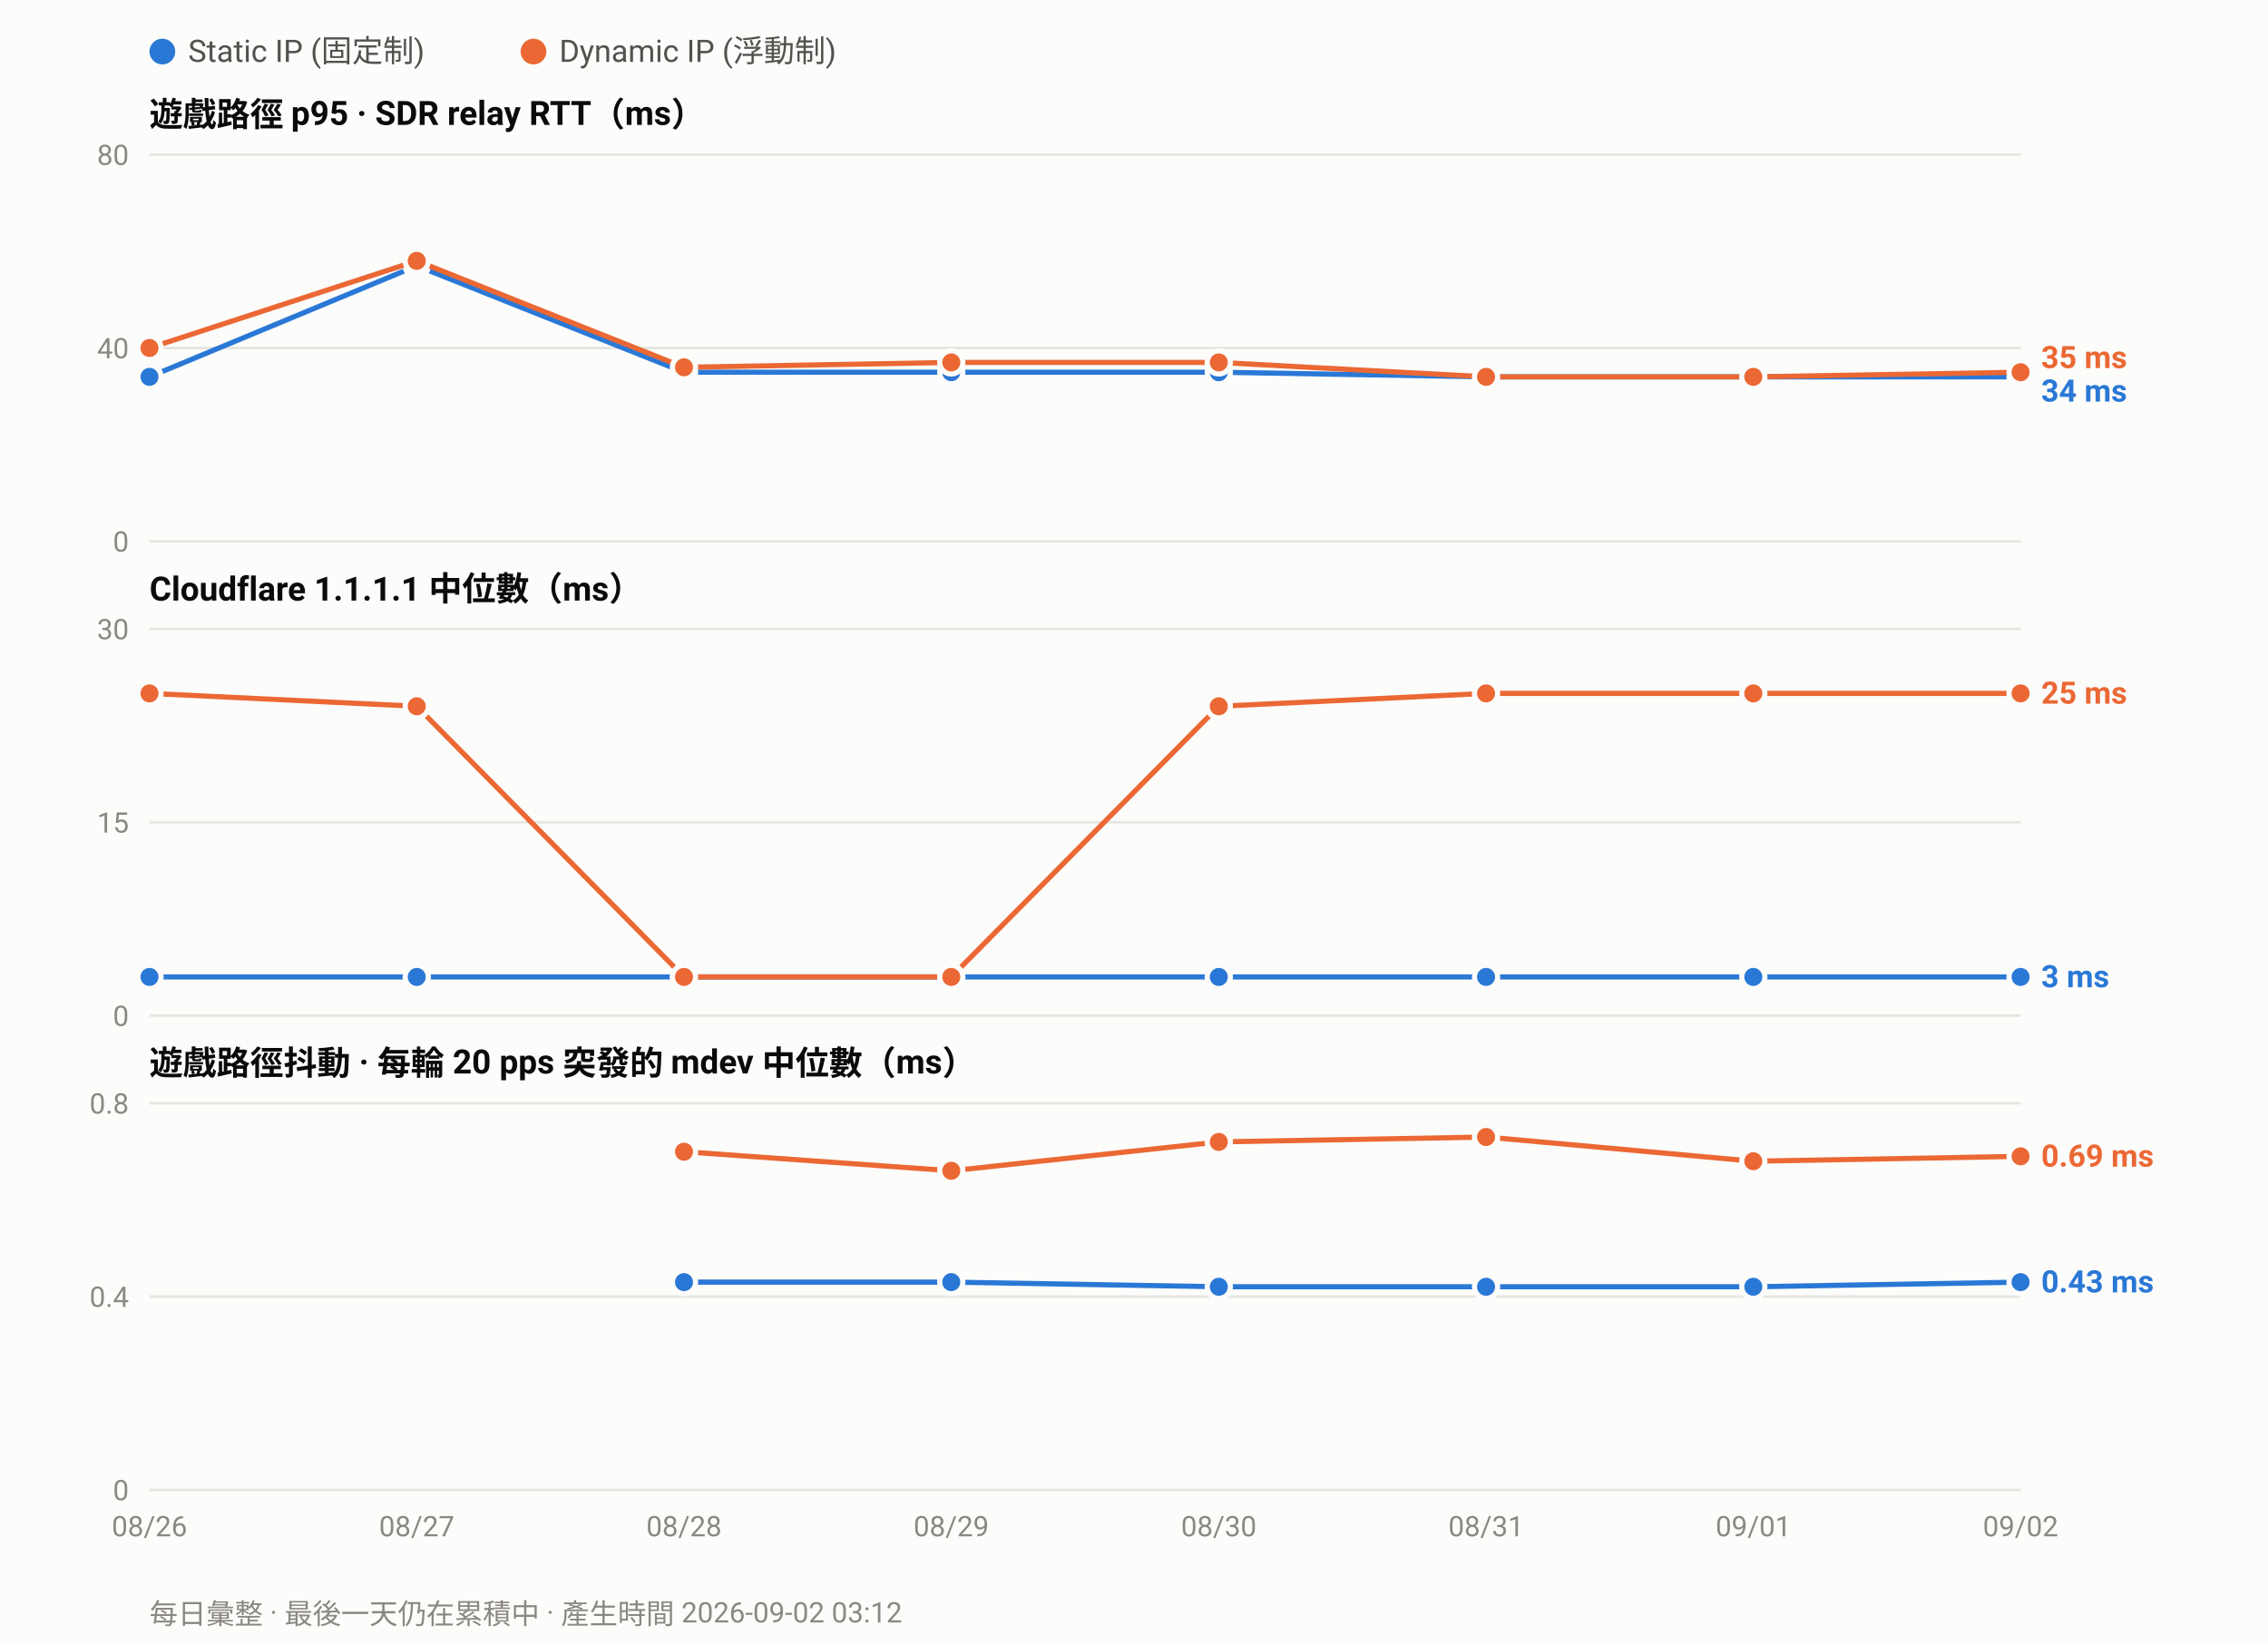
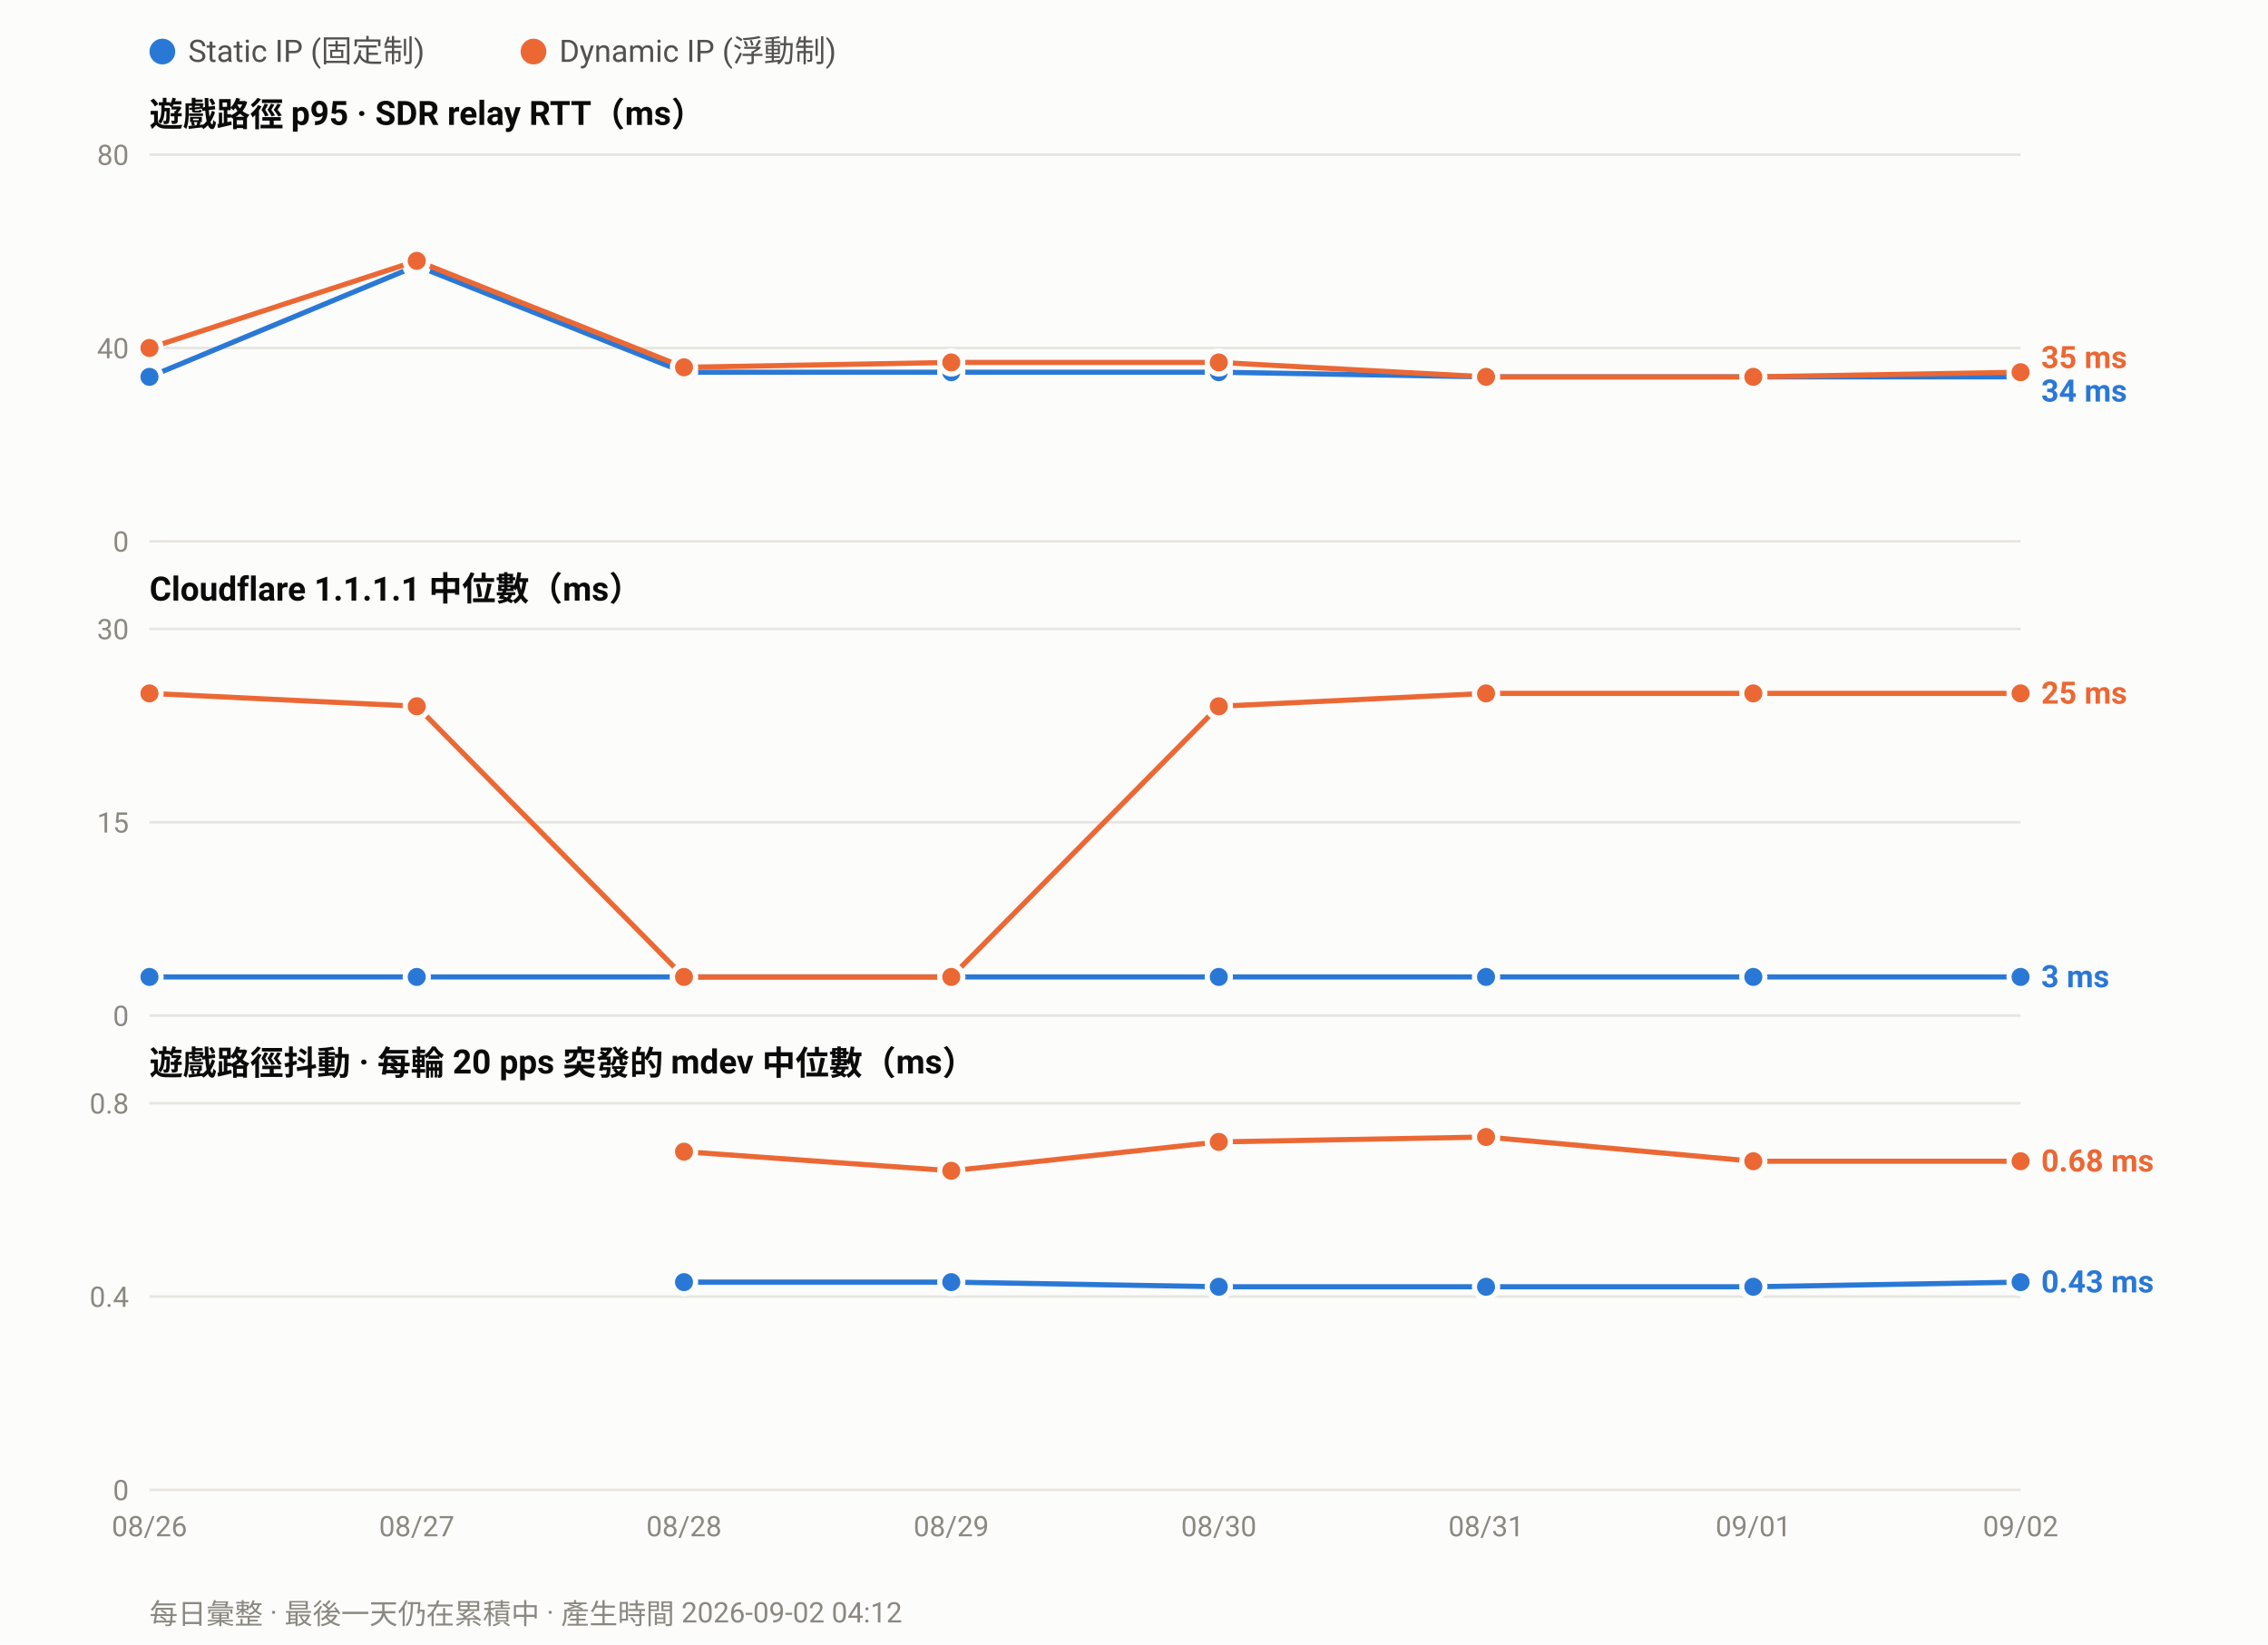
<svg xmlns="http://www.w3.org/2000/svg" width="880" height="638" viewBox="0 0 880 638" font-family="ui-sans-serif,-apple-system,Segoe UI,Roboto,Helvetica,Arial,sans-serif">
  <rect width="880" height="638" fill="#fcfcfb" />
  <circle cx="63.0" cy="20" r="5" fill="#2a78d6" />
  <text x="73.0" y="24" font-size="12" fill="#52514e">Static IP (固定制)</text>
  <circle cx="207.0" cy="20" r="5" fill="#eb6834" />
  <text x="217.0" y="24" font-size="12" fill="#52514e">Dynamic IP (浮動制)</text>
  <text x="58" y="49.0" font-size="13" font-weight="600" fill="#0b0b0b">遊戲路徑 p95 · SDR relay RTT（ms）</text>
  <line x1="58" y1="210.0" x2="784.0" y2="210.0" stroke="#e6e5e0" stroke-width="1" />
  <text x="50" y="214.0" font-size="11" text-anchor="end" fill="#8a8880">0</text>
  <line x1="58" y1="135.0" x2="784.0" y2="135.0" stroke="#e6e5e0" stroke-width="1" />
  <text x="50" y="139.0" font-size="11" text-anchor="end" fill="#8a8880">40</text>
  <line x1="58" y1="60.0" x2="784.0" y2="60.0" stroke="#e6e5e0" stroke-width="1" />
  <text x="50" y="64.0" font-size="11" text-anchor="end" fill="#8a8880">80</text>
  <polyline fill="none" stroke="#2a78d6" stroke-width="2" stroke-linejoin="round" points="58.0,146.2 161.7,103.1 265.4,144.4 369.1,144.4 472.9,144.4 576.6,146.2 680.3,146.2 784.0,146.2" />
  <circle cx="58.0" cy="146.2" r="4.5" fill="#2a78d6" stroke="#fcfcfb" stroke-width="2" />
  <circle cx="161.7" cy="103.1" r="4.5" fill="#2a78d6" stroke="#fcfcfb" stroke-width="2" />
  <circle cx="265.4" cy="144.4" r="4.5" fill="#2a78d6" stroke="#fcfcfb" stroke-width="2" />
  <circle cx="369.1" cy="144.4" r="4.5" fill="#2a78d6" stroke="#fcfcfb" stroke-width="2" />
  <circle cx="472.9" cy="144.4" r="4.5" fill="#2a78d6" stroke="#fcfcfb" stroke-width="2" />
  <circle cx="576.6" cy="146.2" r="4.5" fill="#2a78d6" stroke="#fcfcfb" stroke-width="2" />
  <circle cx="680.3" cy="146.2" r="4.5" fill="#2a78d6" stroke="#fcfcfb" stroke-width="2" />
  <circle cx="784.0" cy="146.2" r="4.5" fill="#2a78d6" stroke="#fcfcfb" stroke-width="2" />
  <polyline fill="none" stroke="#eb6834" stroke-width="2" stroke-linejoin="round" points="58.0,135.0 161.7,101.2 265.4,142.5 369.1,140.6 472.9,140.6 576.6,146.2 680.3,146.2 784.0,144.4" />
  <circle cx="58.0" cy="135.0" r="4.5" fill="#eb6834" stroke="#fcfcfb" stroke-width="2" />
  <circle cx="161.7" cy="101.2" r="4.5" fill="#eb6834" stroke="#fcfcfb" stroke-width="2" />
  <circle cx="265.4" cy="142.5" r="4.5" fill="#eb6834" stroke="#fcfcfb" stroke-width="2" />
  <circle cx="369.1" cy="140.6" r="4.5" fill="#eb6834" stroke="#fcfcfb" stroke-width="2" />
  <circle cx="472.9" cy="140.6" r="4.5" fill="#eb6834" stroke="#fcfcfb" stroke-width="2" />
  <circle cx="576.6" cy="146.2" r="4.5" fill="#eb6834" stroke="#fcfcfb" stroke-width="2" />
  <circle cx="680.3" cy="146.2" r="4.5" fill="#eb6834" stroke="#fcfcfb" stroke-width="2" />
  <circle cx="784.0" cy="144.4" r="4.5" fill="#eb6834" stroke="#fcfcfb" stroke-width="2" />
  <text x="792.0" y="142.8" font-size="12" font-weight="600" fill="#eb6834">35 ms</text>
  <text x="792.0" y="155.8" font-size="12" font-weight="600" fill="#2a78d6">34 ms</text>
  <text x="58" y="233.0" font-size="13" font-weight="600" fill="#0b0b0b">Cloudflare 1.1.1.1 中位數（ms）</text>
  <line x1="58" y1="394.0" x2="784.0" y2="394.0" stroke="#e6e5e0" stroke-width="1" />
  <text x="50" y="398.0" font-size="11" text-anchor="end" fill="#8a8880">0</text>
  <line x1="58" y1="319.0" x2="784.0" y2="319.0" stroke="#e6e5e0" stroke-width="1" />
  <text x="50" y="323.0" font-size="11" text-anchor="end" fill="#8a8880">15</text>
  <line x1="58" y1="244.0" x2="784.0" y2="244.0" stroke="#e6e5e0" stroke-width="1" />
  <text x="50" y="248.0" font-size="11" text-anchor="end" fill="#8a8880">30</text>
  <polyline fill="none" stroke="#2a78d6" stroke-width="2" stroke-linejoin="round" points="58.0,379.0 161.7,379.0 265.4,379.0 369.1,379.0 472.9,379.0 576.6,379.0 680.3,379.0 784.0,379.0" />
  <circle cx="58.0" cy="379.0" r="4.5" fill="#2a78d6" stroke="#fcfcfb" stroke-width="2" />
  <circle cx="161.7" cy="379.0" r="4.5" fill="#2a78d6" stroke="#fcfcfb" stroke-width="2" />
  <circle cx="265.4" cy="379.0" r="4.5" fill="#2a78d6" stroke="#fcfcfb" stroke-width="2" />
  <circle cx="369.1" cy="379.0" r="4.5" fill="#2a78d6" stroke="#fcfcfb" stroke-width="2" />
  <circle cx="472.9" cy="379.0" r="4.5" fill="#2a78d6" stroke="#fcfcfb" stroke-width="2" />
  <circle cx="576.6" cy="379.0" r="4.5" fill="#2a78d6" stroke="#fcfcfb" stroke-width="2" />
  <circle cx="680.3" cy="379.0" r="4.5" fill="#2a78d6" stroke="#fcfcfb" stroke-width="2" />
  <circle cx="784.0" cy="379.0" r="4.5" fill="#2a78d6" stroke="#fcfcfb" stroke-width="2" />
  <polyline fill="none" stroke="#eb6834" stroke-width="2" stroke-linejoin="round" points="58.0,269.0 161.7,274.0 265.4,379.0 369.1,379.0 472.9,274.0 576.6,269.0 680.3,269.0 784.0,269.0" />
  <circle cx="58.0" cy="269.0" r="4.5" fill="#eb6834" stroke="#fcfcfb" stroke-width="2" />
  <circle cx="161.7" cy="274.0" r="4.5" fill="#eb6834" stroke="#fcfcfb" stroke-width="2" />
  <circle cx="265.4" cy="379.0" r="4.5" fill="#eb6834" stroke="#fcfcfb" stroke-width="2" />
  <circle cx="369.1" cy="379.0" r="4.5" fill="#eb6834" stroke="#fcfcfb" stroke-width="2" />
  <circle cx="472.9" cy="274.0" r="4.5" fill="#eb6834" stroke="#fcfcfb" stroke-width="2" />
  <circle cx="576.6" cy="269.0" r="4.5" fill="#eb6834" stroke="#fcfcfb" stroke-width="2" />
  <circle cx="680.3" cy="269.0" r="4.5" fill="#eb6834" stroke="#fcfcfb" stroke-width="2" />
  <circle cx="784.0" cy="269.0" r="4.5" fill="#eb6834" stroke="#fcfcfb" stroke-width="2" />
  <text x="792.0" y="273.0" font-size="12" font-weight="600" fill="#eb6834">25 ms</text>
  <text x="792.0" y="383.0" font-size="12" font-weight="600" fill="#2a78d6">3 ms</text>
  <text x="58" y="417.0" font-size="13" font-weight="600" fill="#0b0b0b">遊戲路徑抖動 · 每輪 20 pps 突發的 mdev 中位數（ms）</text>
  <line x1="58" y1="578.0" x2="784.0" y2="578.0" stroke="#e6e5e0" stroke-width="1" />
  <text x="50" y="582.0" font-size="11" text-anchor="end" fill="#8a8880">0</text>
  <line x1="58" y1="503.0" x2="784.0" y2="503.0" stroke="#e6e5e0" stroke-width="1" />
  <text x="50" y="507.0" font-size="11" text-anchor="end" fill="#8a8880">0.4</text>
  <line x1="58" y1="428.0" x2="784.0" y2="428.0" stroke="#e6e5e0" stroke-width="1" />
  <text x="50" y="432.0" font-size="11" text-anchor="end" fill="#8a8880">0.8</text>
  <polyline fill="none" stroke="#2a78d6" stroke-width="2" stroke-linejoin="round" points="265.4,497.4 369.1,497.4 472.9,499.2 576.6,499.2 680.3,499.2 784.0,497.4" />
  <circle cx="265.4" cy="497.4" r="4.5" fill="#2a78d6" stroke="#fcfcfb" stroke-width="2" />
  <circle cx="369.1" cy="497.4" r="4.5" fill="#2a78d6" stroke="#fcfcfb" stroke-width="2" />
  <circle cx="472.9" cy="499.2" r="4.5" fill="#2a78d6" stroke="#fcfcfb" stroke-width="2" />
  <circle cx="576.6" cy="499.2" r="4.5" fill="#2a78d6" stroke="#fcfcfb" stroke-width="2" />
  <circle cx="680.3" cy="499.2" r="4.5" fill="#2a78d6" stroke="#fcfcfb" stroke-width="2" />
  <circle cx="784.0" cy="497.4" r="4.5" fill="#2a78d6" stroke="#fcfcfb" stroke-width="2" />
-   <polyline fill="none" stroke="#eb6834" stroke-width="2" stroke-linejoin="round" points="265.4,446.8 369.1,454.2 472.9,443.0 576.6,441.1 680.3,450.5 784.0,448.6" />
+   <polyline fill="none" stroke="#eb6834" stroke-width="2" stroke-linejoin="round" points="265.4,446.8 369.1,454.2 472.9,443.0 576.6,441.1 680.3,450.5 784.0,450.5" />
  <circle cx="265.4" cy="446.8" r="4.5" fill="#eb6834" stroke="#fcfcfb" stroke-width="2" />
  <circle cx="369.1" cy="454.2" r="4.5" fill="#eb6834" stroke="#fcfcfb" stroke-width="2" />
  <circle cx="472.9" cy="443.0" r="4.5" fill="#eb6834" stroke="#fcfcfb" stroke-width="2" />
  <circle cx="576.6" cy="441.1" r="4.5" fill="#eb6834" stroke="#fcfcfb" stroke-width="2" />
  <circle cx="680.3" cy="450.5" r="4.5" fill="#eb6834" stroke="#fcfcfb" stroke-width="2" />
-   <circle cx="784.0" cy="448.6" r="4.5" fill="#eb6834" stroke="#fcfcfb" stroke-width="2" />
-   <text x="792.0" y="452.6" font-size="12" font-weight="600" fill="#eb6834">0.69 ms</text>
+   <circle cx="784.0" cy="450.5" r="4.5" fill="#eb6834" stroke="#fcfcfb" stroke-width="2" />
+   <text x="792.0" y="454.5" font-size="12" font-weight="600" fill="#eb6834">0.68 ms</text>
  <text x="792.0" y="501.4" font-size="12" font-weight="600" fill="#2a78d6">0.43 ms</text>
  <text x="58.0" y="596.0" font-size="11" text-anchor="middle" fill="#8a8880">08/26</text>
  <text x="161.7" y="596.0" font-size="11" text-anchor="middle" fill="#8a8880">08/27</text>
  <text x="265.4" y="596.0" font-size="11" text-anchor="middle" fill="#8a8880">08/28</text>
  <text x="369.1" y="596.0" font-size="11" text-anchor="middle" fill="#8a8880">08/29</text>
  <text x="472.9" y="596.0" font-size="11" text-anchor="middle" fill="#8a8880">08/30</text>
  <text x="576.6" y="596.0" font-size="11" text-anchor="middle" fill="#8a8880">08/31</text>
  <text x="680.3" y="596.0" font-size="11" text-anchor="middle" fill="#8a8880">09/01</text>
  <text x="784.0" y="596.0" font-size="11" text-anchor="middle" fill="#8a8880">09/02</text>
-   <text x="58" y="630" font-size="11" fill="#8a8880">每日彙整 · 最後一天仍在累積中 · 產生時間 2026-09-02 03:12</text>
+   <text x="58" y="630" font-size="11" fill="#8a8880">每日彙整 · 最後一天仍在累積中 · 產生時間 2026-09-02 04:12</text>
</svg>
